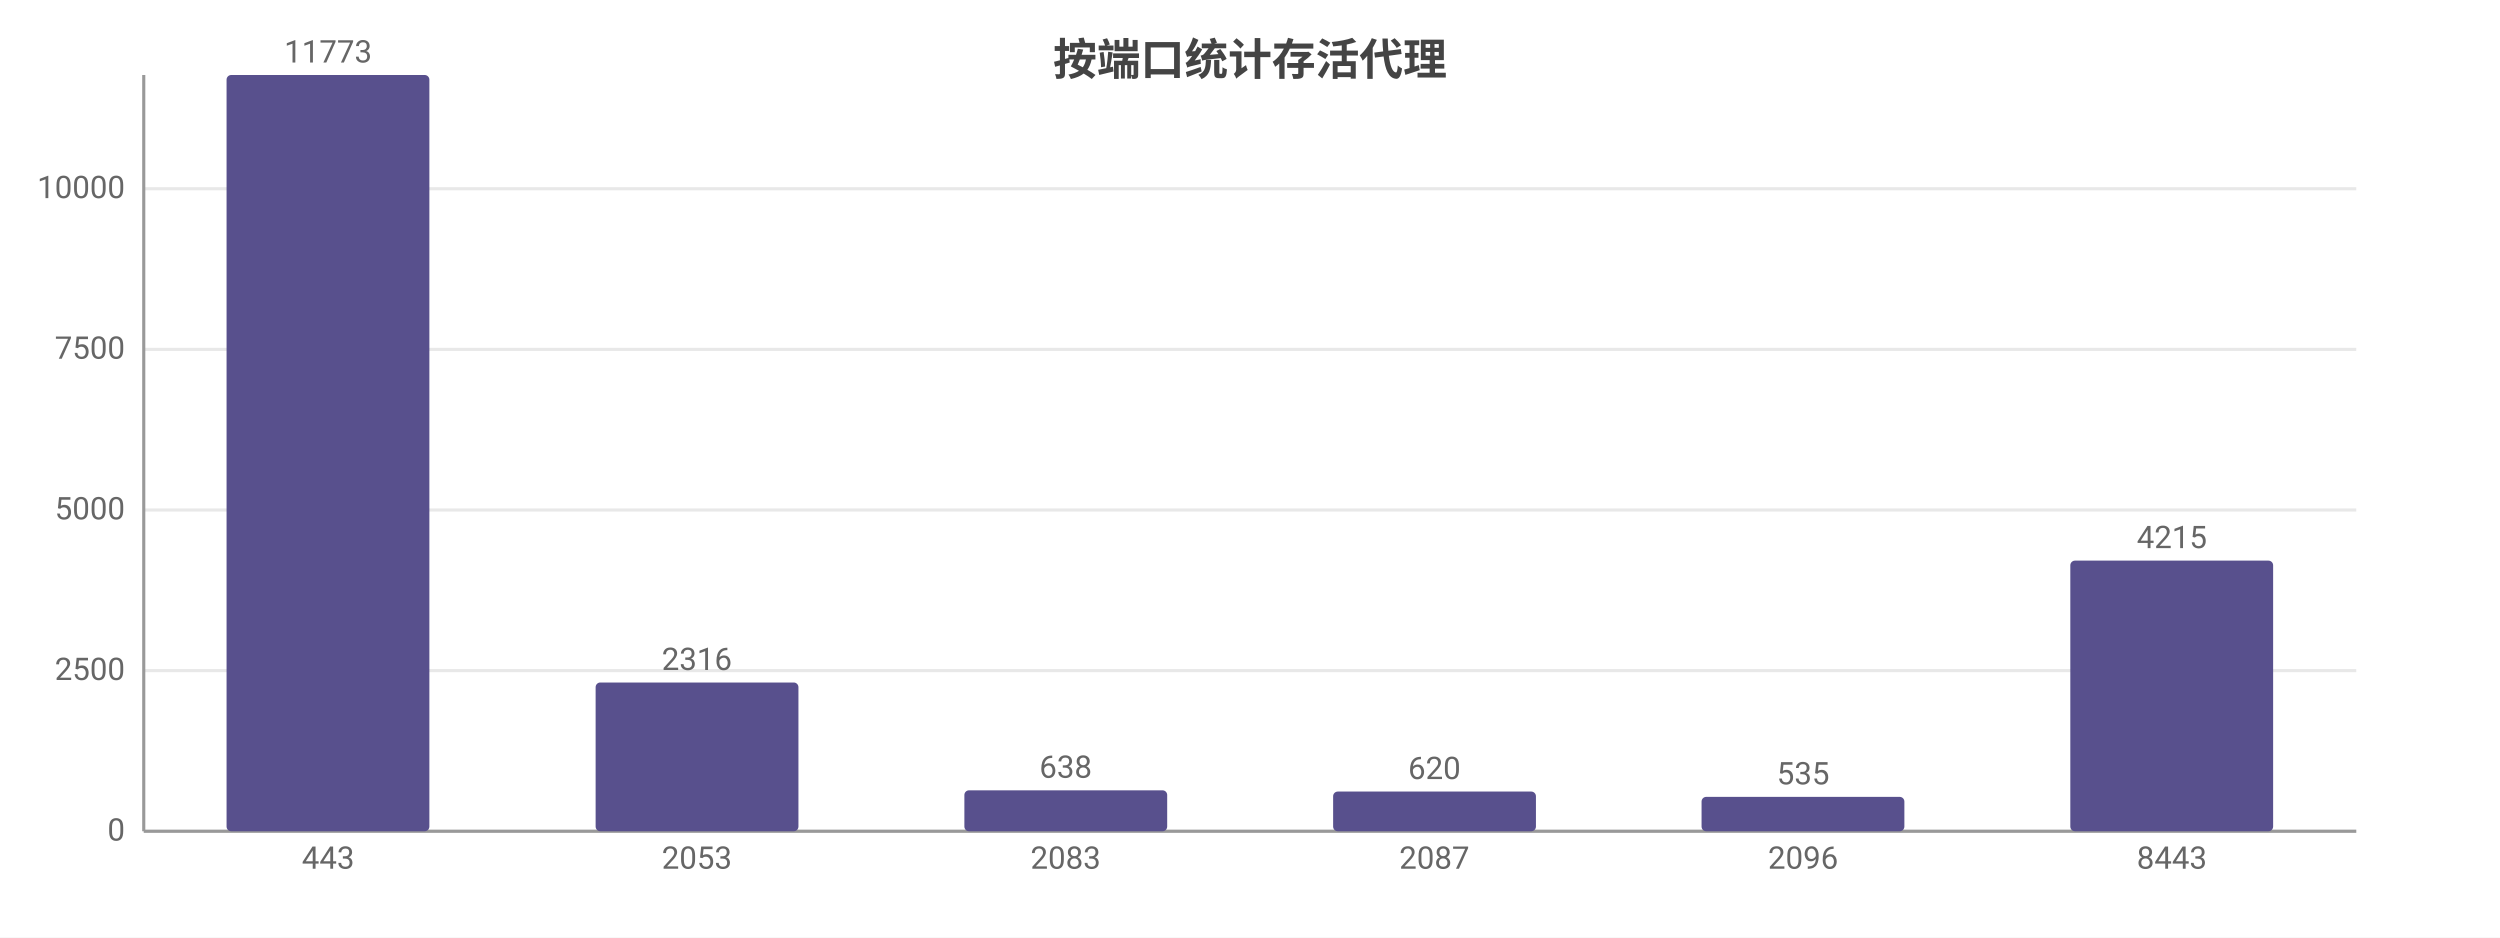
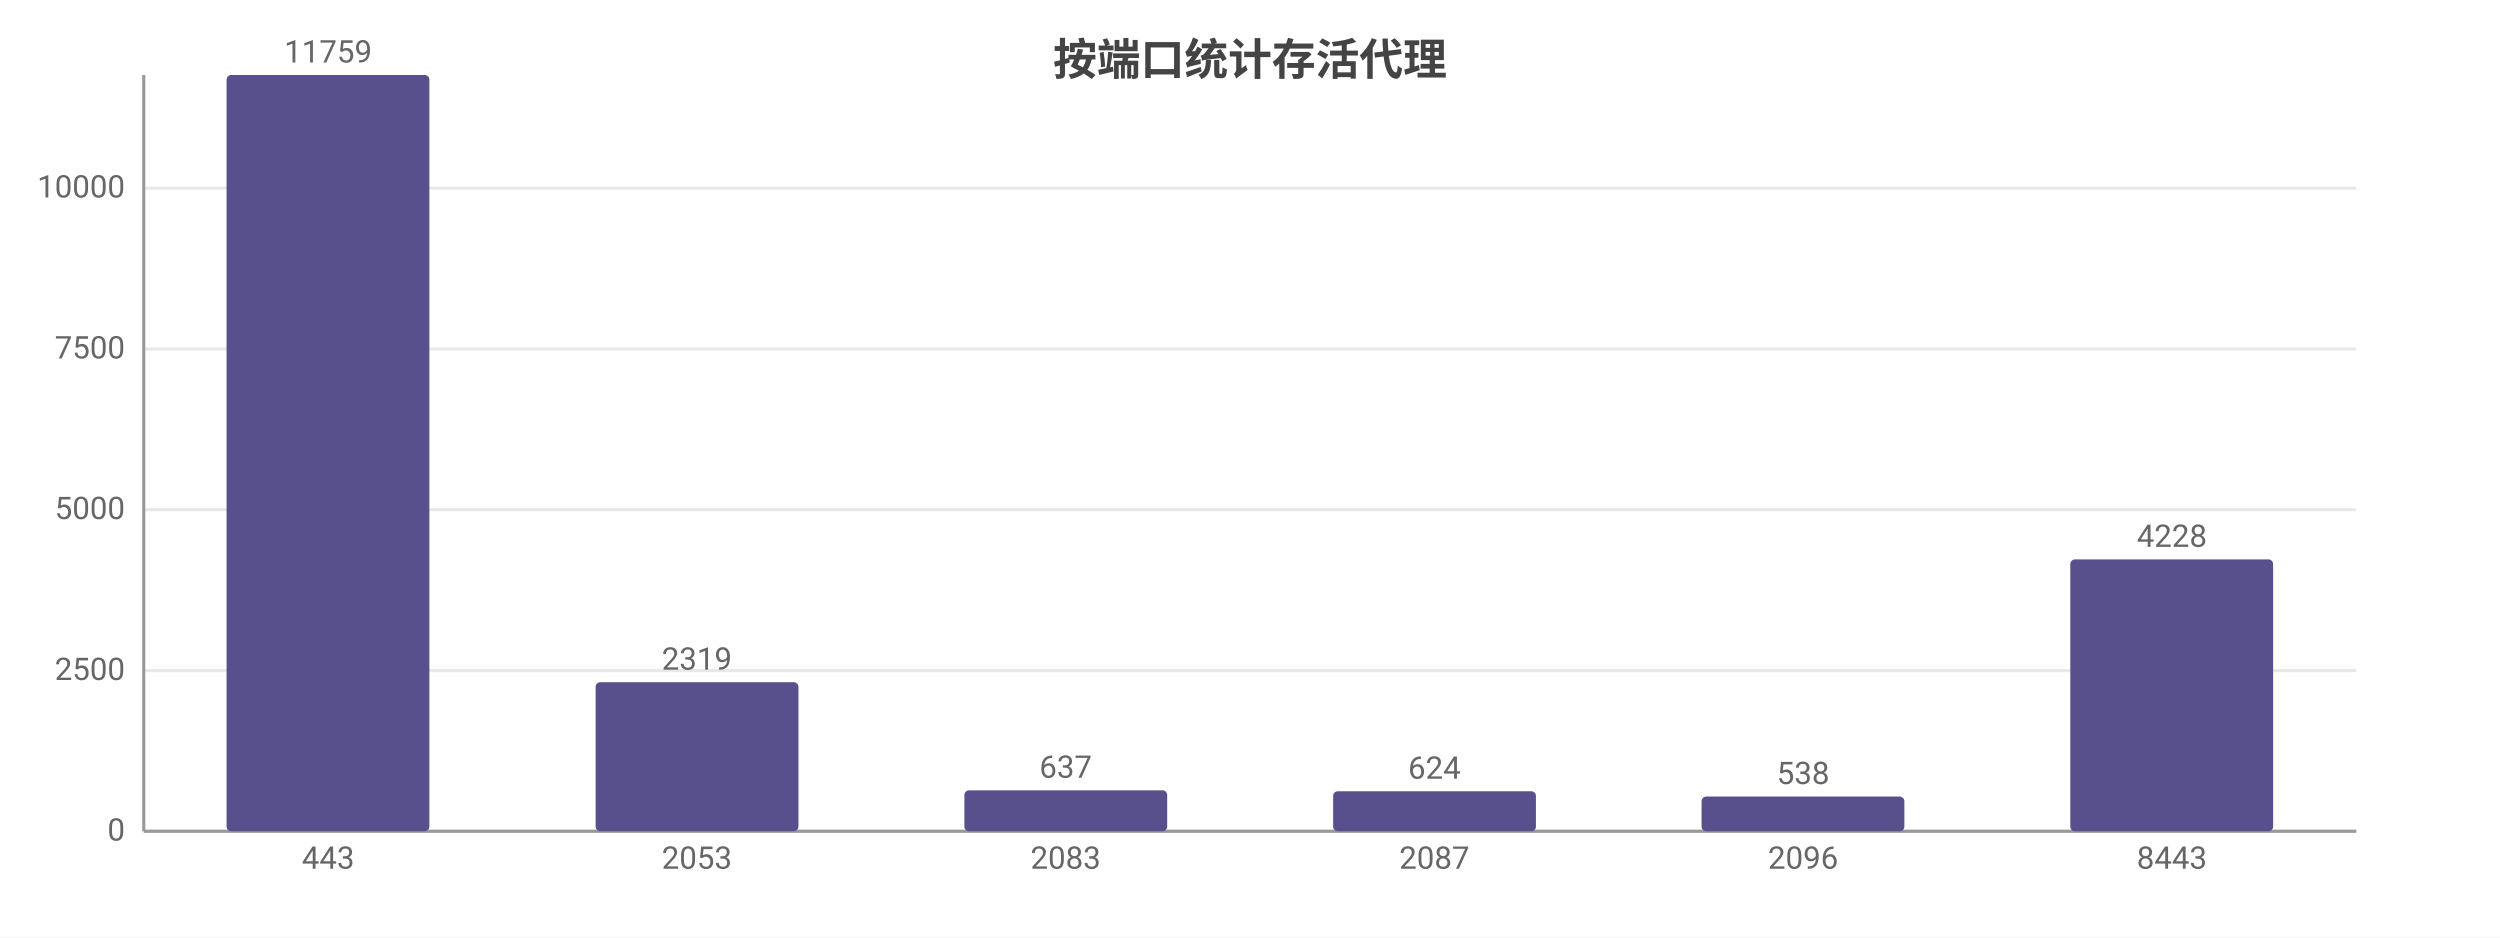
<svg xmlns="http://www.w3.org/2000/svg" width="800" height="300" viewBox="0 0 800 300">
  <rect width="800" height="300" fill="#ffffff" />
  <style>text{font-family:system-ui,-apple-system,'Segoe UI',Roboto,'PingFang SC','Microsoft YaHei','Noto Sans CJK SC',sans-serif}.g{stroke:#e8e8e8;stroke-width:1}.a{stroke:#999;stroke-width:1}.t{font-size:10px;fill:#666}.m{font-size:10px;text-anchor:middle;fill:#666}.e{font-size:10px;text-anchor:end;fill:#666}.l{font-size:11px;fill:#333}.tt{font-size:14px;font-weight:600;text-anchor:middle;fill:#444}.em{font-size:13px;text-anchor:middle;fill:#999}</style>
  <text class="tt" x="400.0" y="24">按端口统计存活代理</text>
  <line class="g" x1="46" y1="266" x2="754" y2="266" />
  <text class="e" x="40" y="269">0</text>
  <line class="g" x1="46" y1="214.6" x2="754" y2="214.6" />
  <text class="e" x="40" y="217.6">2500</text>
-   <line class="g" x1="46" y1="163.2" x2="754" y2="163.2" />
-   <text class="e" x="40" y="166.2">5000</text>
-   <line class="g" x1="46" y1="111.8" x2="754" y2="111.8" />
-   <text class="e" x="40" y="114.8">7500</text>
-   <line class="g" x1="46" y1="60.4" x2="754" y2="60.4" />
-   <text class="e" x="40" y="63.4">10000</text>
+   <line class="g" x1="46" y1="163.1" x2="754" y2="163.1" />
+   <text class="e" x="40" y="166.1">5000</text>
+   <line class="g" x1="46" y1="111.7" x2="754" y2="111.7" />
+   <text class="e" x="40" y="114.7">7500</text>
+   <line class="g" x1="46" y1="60.2" x2="754" y2="60.2" />
+   <text class="e" x="40" y="63.2">10000</text>
  <line class="a" x1="46" y1="24" x2="46" y2="266" />
  <line class="a" x1="46" y1="266" x2="754" y2="266" />
  <rect x="72.5" y="24" width="64.9" height="242" fill="#58508d" rx="1.5" />
-   <text class="m" x="105" y="20">11773</text>
+   <text class="m" x="105" y="20">11759</text>
  <text class="m" x="105" y="278">443</text>
-   <rect x="190.6" y="218.4" width="64.9" height="47.6" fill="#58508d" rx="1.5" />
-   <text class="m" x="223" y="214.4">2316</text>
+   <rect x="190.6" y="218.3" width="64.9" height="47.7" fill="#58508d" rx="1.5" />
+   <text class="m" x="223" y="214.3">2319</text>
  <text class="m" x="223" y="278">2053</text>
  <rect x="308.6" y="252.9" width="64.9" height="13.1" fill="#58508d" rx="1.5" />
-   <text class="m" x="341" y="248.9">638</text>
+   <text class="m" x="341" y="248.9">637</text>
  <text class="m" x="341" y="278">2083</text>
-   <rect x="426.6" y="253.3" width="64.9" height="12.7" fill="#58508d" rx="1.5" />
-   <text class="m" x="459" y="249.3">620</text>
+   <rect x="426.6" y="253.2" width="64.9" height="12.8" fill="#58508d" rx="1.5" />
+   <text class="m" x="459" y="249.2">624</text>
  <text class="m" x="459" y="278">2087</text>
-   <rect x="544.5" y="255.0" width="64.9" height="11.0" fill="#58508d" rx="1.5" />
-   <text class="m" x="577" y="251.0">535</text>
+   <rect x="544.5" y="254.9" width="64.9" height="11.1" fill="#58508d" rx="1.5" />
+   <text class="m" x="577" y="250.9">538</text>
  <text class="m" x="577" y="278">2096</text>
-   <rect x="662.5" y="179.4" width="64.9" height="86.6" fill="#58508d" rx="1.5" />
-   <text class="m" x="695" y="175.4">4215</text>
+   <rect x="662.5" y="179.0" width="64.9" height="87.0" fill="#58508d" rx="1.5" />
+   <text class="m" x="695" y="175.0">4228</text>
  <text class="m" x="695" y="278">8443</text>
</svg>
